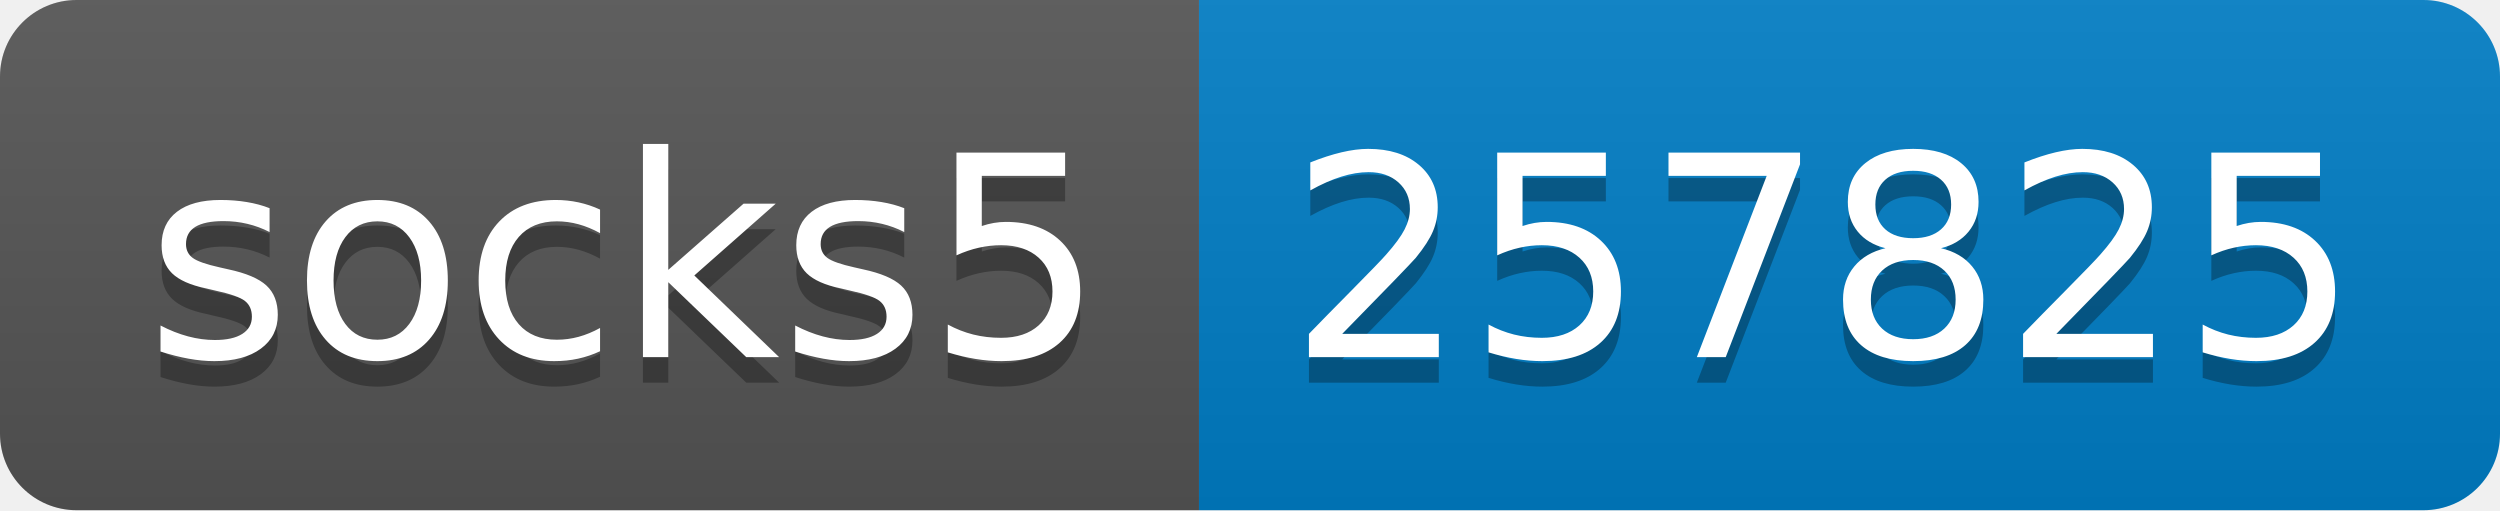
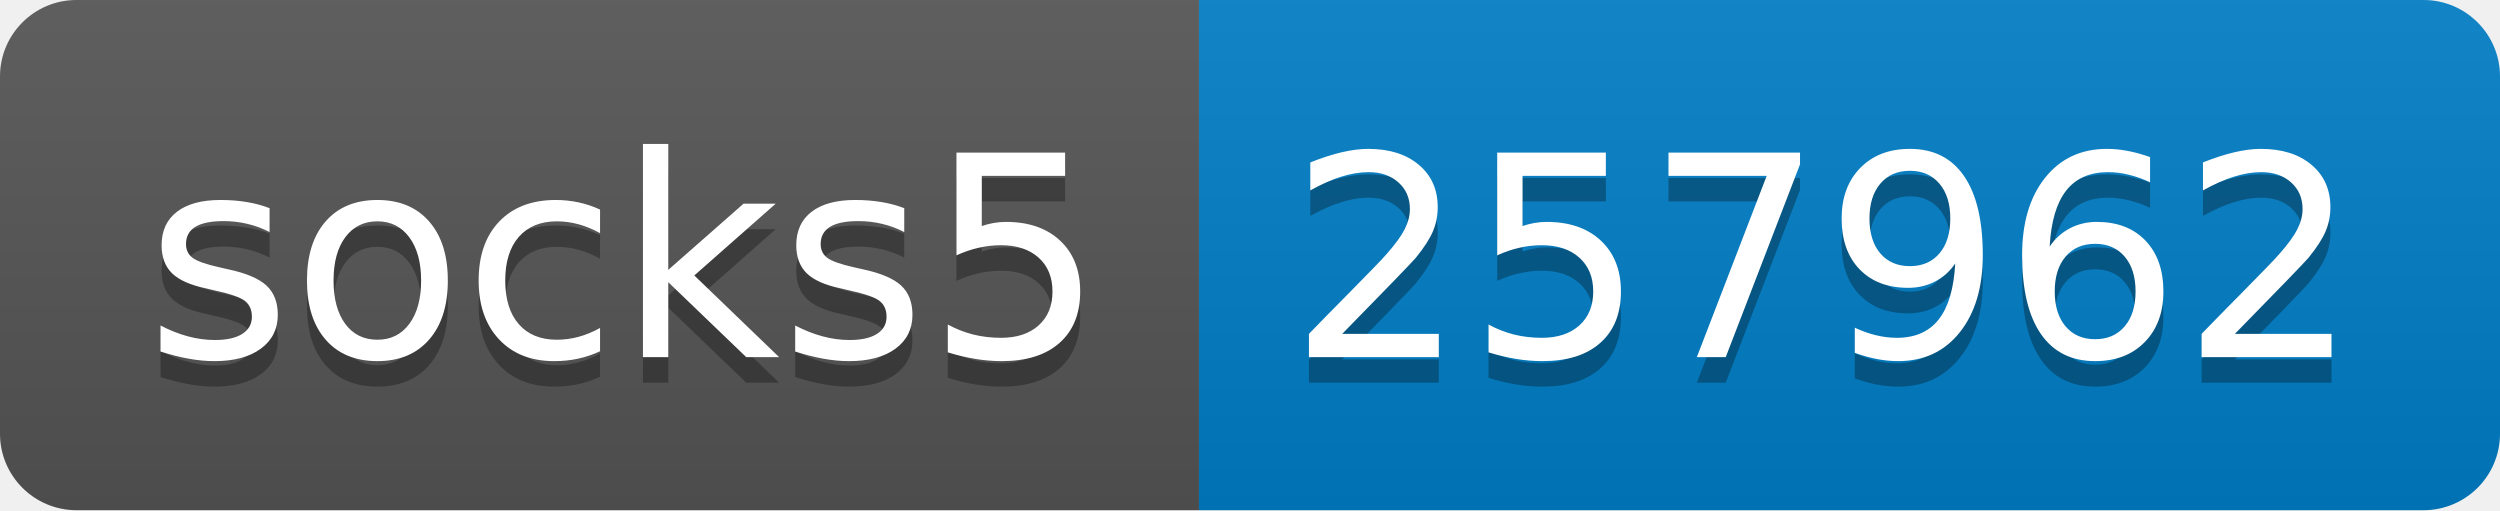
- <svg xmlns="http://www.w3.org/2000/svg" width="98" height="20" role="img" aria-label="socks5: 257825">
+ <svg xmlns="http://www.w3.org/2000/svg" width="98" height="20" role="img" aria-label="socks5: 257962">
  <linearGradient id="s" x2="0" y2="100%">
    <stop offset="0" stop-color="#bbb" stop-opacity=".1" />
    <stop offset="1" stop-opacity=".1" />
  </linearGradient>
  <clipPath id="r">
    <rect width="98" height="20" rx="3" fill="#fff" />
  </clipPath>
  <g clip-path="url(#r)">
    <rect width="47" height="20" fill="#555" />
    <rect x="47" width="51" height="20" fill="#007ec6" />
    <rect width="98" height="20" fill="url(#s)" />
  </g>
  <g fill="#fff" text-anchor="middle" font-family="Verdana,Geneva,DejaVu Sans,sans-serif" text-rendering="geometricPrecision" font-size="110">
    <text aria-hidden="true" x="245" y="150" fill="#010101" fill-opacity=".3" transform="scale(.1)" textLength="370">socks5</text>
    <text x="245" y="140" transform="scale(.1)" fill="#fff" textLength="370">socks5</text>
-     <text aria-hidden="true" x="715" y="150" fill="#010101" fill-opacity=".3" transform="scale(.1)" textLength="410">257825</text>
-     <text x="715" y="140" transform="scale(.1)" fill="#fff" textLength="410">257825</text>
+     <text aria-hidden="true" x="715" y="150" fill="#010101" fill-opacity=".3" transform="scale(.1)" textLength="410">257962</text>
+     <text x="715" y="140" transform="scale(.1)" fill="#fff" textLength="410">257962</text>
  </g>
</svg>
